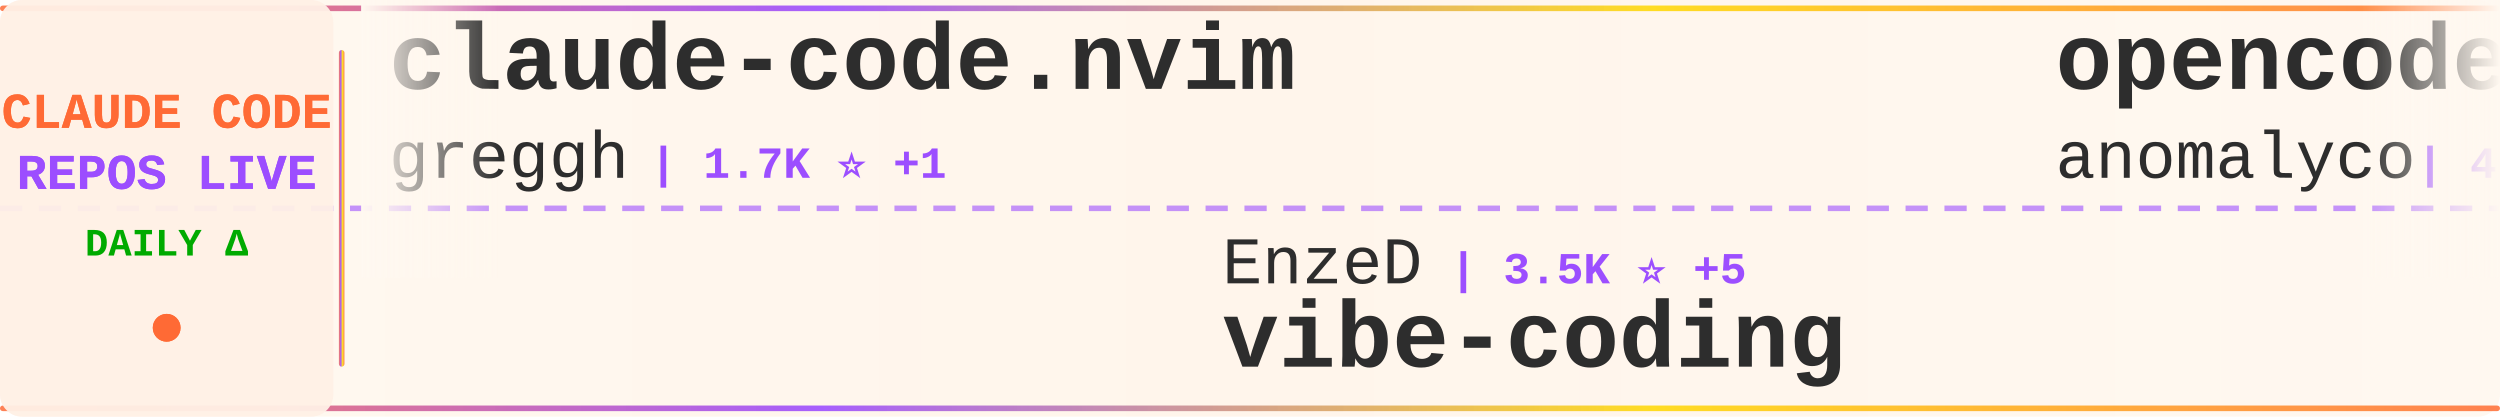
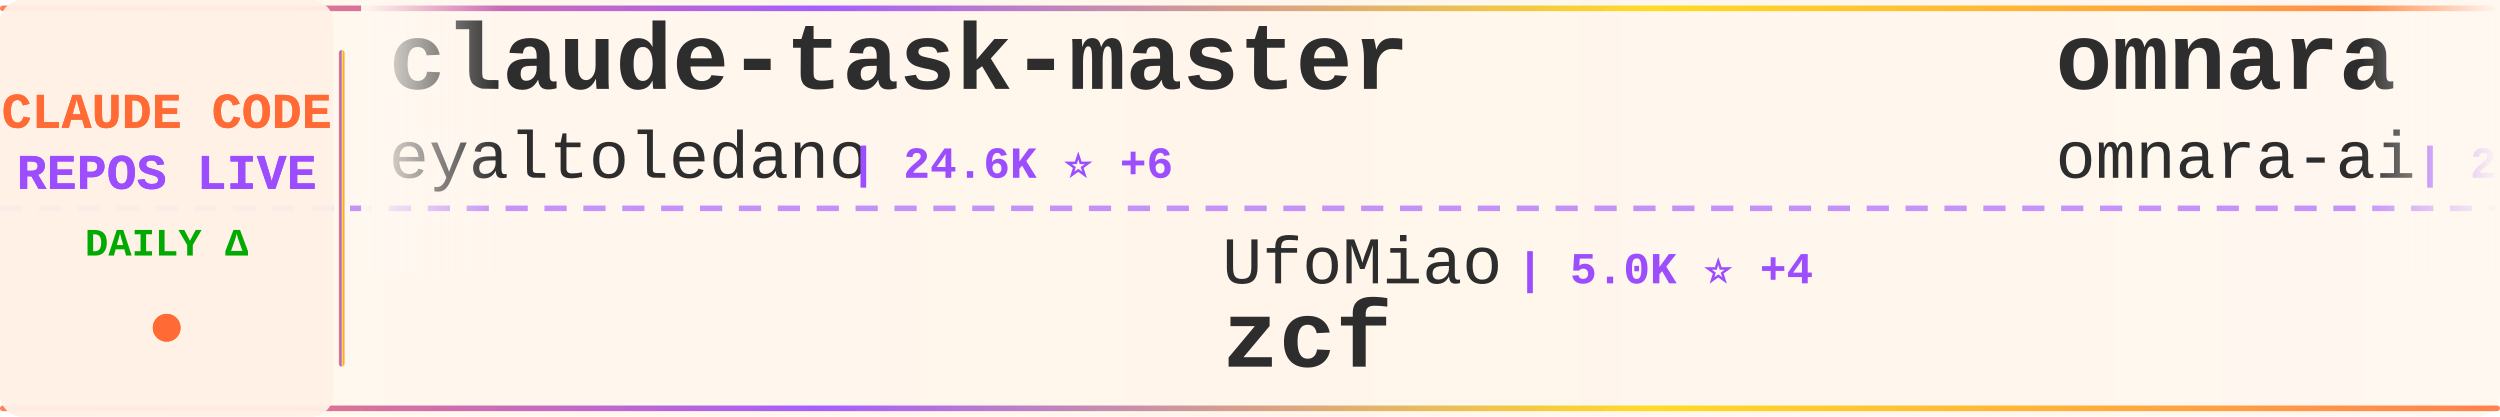
<svg xmlns="http://www.w3.org/2000/svg" width="900" height="150">
  <defs>
    <linearGradient id="tickerBg" x1="0%" y1="0%" x2="100%" y2="0%">
      <stop offset="0%" style="stop-color:#fff8f0;stop-opacity:0.98" />
      <stop offset="50%" style="stop-color:#fff5eb;stop-opacity:1" />
      <stop offset="100%" style="stop-color:#fff8f0;stop-opacity:0.98" />
    </linearGradient>
    <linearGradient id="borderGrad" x1="0%" y1="0%" x2="100%" y2="0%">
      <stop offset="0%" style="stop-color:#FF6B35;stop-opacity:0.85">
        <animate attributeName="stop-opacity" values="0.85;1;0.85" dur="2s" repeatCount="indefinite" />
      </stop>
      <stop offset="33%" style="stop-color:#9C4EFF;stop-opacity:0.9">
        <animate attributeName="stop-opacity" values="0.9;1;0.9" dur="2.2s" repeatCount="indefinite" />
      </stop>
      <stop offset="66%" style="stop-color:#FFD700;stop-opacity:0.85">
        <animate attributeName="stop-opacity" values="0.85;1;0.85" dur="1.8s" repeatCount="indefinite" />
      </stop>
      <stop offset="100%" style="stop-color:#FF6B35;stop-opacity:0.85">
        <animate attributeName="stop-opacity" values="0.85;1;0.85" dur="2s" repeatCount="indefinite" />
      </stop>
    </linearGradient>
    <filter id="textGlow">
      <feGaussianBlur stdDeviation="0.15" result="coloredBlur" />
      <feMerge>
        <feMergeNode in="coloredBlur" />
        <feMergeNode in="SourceGraphic" />
      </feMerge>
    </filter>
    <filter id="metricGlow">
      <feGaussianBlur stdDeviation="0.2" result="coloredBlur" />
      <feMerge>
        <feMergeNode in="coloredBlur" />
        <feMergeNode in="SourceGraphic" />
      </feMerge>
    </filter>
    <linearGradient id="leftFade" x1="0%" y1="0%" x2="100%" y2="0%">
      <stop offset="0%" style="stop-color:#fff8f0;stop-opacity:1" />
      <stop offset="100%" style="stop-color:#fff8f0;stop-opacity:0" />
    </linearGradient>
    <linearGradient id="rightFade" x1="0%" y1="0%" x2="100%" y2="0%">
      <stop offset="0%" style="stop-color:#fff8f0;stop-opacity:0" />
      <stop offset="100%" style="stop-color:#fff8f0;stop-opacity:1" />
    </linearGradient>
  </defs>
  <rect width="900" height="150" fill="url(#tickerBg)" rx="8" />
  <rect x="0" y="2" width="900" height="2" fill="url(#borderGrad)" rx="1" />
  <rect x="0" y="146" width="900" height="2" fill="url(#borderGrad)" rx="1" />
  <line x1="0" y1="75" x2="900" y2="75" stroke="#9C4EFF" stroke-width="2" stroke-dasharray="8 6" opacity="0.6" />
  <rect x="0" y="0" width="120" height="150" fill="#fff0e6" opacity="0.95" rx="8" />
  <text x="60" y="46" font-family="'Courier New', monospace" font-size="18" font-weight="bold" fill="#FF6B35" text-anchor="middle" filter="url(#textGlow)">
    CLAUDE CODE
  </text>
  <text x="60" y="68" font-family="'Courier New', monospace" font-size="18" font-weight="bold" fill="#9C4EFF" text-anchor="middle" filter="url(#textGlow)">
    REPOS LIVE
  </text>
  <text x="60" y="92" font-family="'Courier New', monospace" font-size="14" font-weight="bold" fill="#00aa00" text-anchor="middle">
    DAILY Δ
  </text>
  <circle cx="60" cy="118" r="5" fill="#FF6B35" filter="url(#metricGlow)">
    <animate attributeName="r" values="4;6;4" dur="1.5s" repeatCount="indefinite" />
    <animate attributeName="opacity" values="0.6;1;0.6" dur="1.5s" repeatCount="indefinite" />
  </circle>
  <rect x="122" y="18" width="2" height="114" fill="url(#borderGrad)" rx="1" />
  <clipPath id="tickerClip">
    <rect x="130" y="0" width="770" height="150" />
  </clipPath>
  <g clip-path="url(#tickerClip)">
    <g id="tickerItems">
      <animateTransform attributeName="transform" attributeType="XML" type="translate" from="0 0" to="-3000 0" dur="54s" repeatCount="indefinite" />
      <g transform="translate(0, 0)">
+         <text x="140" y="32" font-family="'Courier New', monospace" font-size="34" font-weight="bold" fill="#2d2d2d">claude-task-master</text>
+         <text x="140" y="64" font-family="'Courier New', monospace" font-size="24" font-weight="normal" fill="#2d2d2d" opacity="1.0">eyaltoledano</text>
+         <text x="306" y="64" font-family="'Courier New', monospace" font-size="16" font-weight="bold" fill="#9C4EFF"> | 24.6K ⭐ +6</text>
+       </g>
+       <g transform="translate(300, 0)">
+         <text x="140" y="102" font-family="'Courier New', monospace" font-size="24" font-weight="normal" fill="#2d2d2d" opacity="1.0">UfoMiao</text>
+         <text x="246" y="102" font-family="'Courier New', monospace" font-size="16" font-weight="bold" fill="#9C4EFF"> | 5.0K ⭐ +4</text>
+         <text x="140" y="132" font-family="'Courier New', monospace" font-size="34" font-weight="bold" fill="#2d2d2d">zcf</text>
+       </g>
+       <g transform="translate(600, 0)">
+         <text x="140" y="32" font-family="'Courier New', monospace" font-size="34" font-weight="bold" fill="#2d2d2d">omnara</text>
+         <text x="140" y="64" font-family="'Courier New', monospace" font-size="24" font-weight="normal" fill="#2d2d2d" opacity="1.0">omnara-ai</text>
+         <text x="270" y="64" font-family="'Courier New', monospace" font-size="16" font-weight="bold" fill="#9C4EFF"> | 2.6K ⭐</text>
+       </g>
+       <g transform="translate(900, 0)">
+         <text x="140" y="102" font-family="'Courier New', monospace" font-size="24" font-weight="normal" fill="#2d2d2d" opacity="1.0">iannuttall</text>
+         <text x="282" y="102" font-family="'Courier New', monospace" font-size="16" font-weight="bold" fill="#9C4EFF"> | 2.0K ⭐ -1</text>
+         <text x="140" y="132" font-family="'Courier New', monospace" font-size="34" font-weight="bold" fill="#2d2d2d">claude-agents</text>
+       </g>
+       <g transform="translate(1200, 0)">
+         <text x="140" y="32" font-family="'Courier New', monospace" font-size="34" font-weight="bold" fill="#2d2d2d">serena</text>
+         <text x="140" y="64" font-family="'Courier New', monospace" font-size="24" font-weight="normal" fill="#2d2d2d" opacity="1.0">oraios</text>
+         <text x="234" y="64" font-family="'Courier New', monospace" font-size="16" font-weight="bold" fill="#9C4EFF"> | 18.0K ⭐ +6</text>
+       </g>
+       <g transform="translate(1500, 0)">
+         <text x="140" y="102" font-family="'Courier New', monospace" font-size="24" font-weight="normal" fill="#2d2d2d" opacity="1.0">andrepimenta</text>
+         <text x="306" y="102" font-family="'Courier New', monospace" font-size="16" font-weight="bold" fill="#9C4EFF"> | 950 ⭐</text>
+         <text x="140" y="132" font-family="'Courier New', monospace" font-size="34" font-weight="bold" fill="#2d2d2d">claude-code-chat</text>
+       </g>
+       <g transform="translate(1800, 0)">
+         <text x="140" y="32" font-family="'Courier New', monospace" font-size="34" font-weight="bold" fill="#2d2d2d">awesome-claude-skills</text>
+         <text x="140" y="64" font-family="'Courier New', monospace" font-size="24" font-weight="normal" fill="#2d2d2d" opacity="1.0">ComposioHQ</text>
+         <text x="282" y="64" font-family="'Courier New', monospace" font-size="16" font-weight="bold" fill="#9C4EFF"> | 14.2K ⭐ +62</text>
+       </g>
+       <g transform="translate(2100, 0)">
+         <text x="140" y="102" font-family="'Courier New', monospace" font-size="24" font-weight="normal" fill="#2d2d2d" opacity="1.0">1rgs</text>
+         <text x="210" y="102" font-family="'Courier New', monospace" font-size="16" font-weight="bold" fill="#9C4EFF"> | 2.8K ⭐ +2</text>
+         <text x="140" y="132" font-family="'Courier New', monospace" font-size="34" font-weight="bold" fill="#2d2d2d">claude-code-proxy</text>
+       </g>
+       <g transform="translate(2400, 0)">
        <text x="140" y="32" font-family="'Courier New', monospace" font-size="34" font-weight="bold" fill="#2d2d2d">claude-code.nvim</text>
        <text x="140" y="64" font-family="'Courier New', monospace" font-size="24" font-weight="normal" fill="#2d2d2d" opacity="1.0">greggh</text>
-         <text x="234" y="64" font-family="'Courier New', monospace" font-size="16" font-weight="bold" fill="#9C4EFF"> | 1.7K ⭐ +1</text>
-       </g>
-       <g transform="translate(300, 0)">
-         <text x="140" y="102" font-family="'Courier New', monospace" font-size="24" font-weight="normal" fill="#2d2d2d" opacity="1.0">EnzeD</text>
-         <text x="222" y="102" font-family="'Courier New', monospace" font-size="16" font-weight="bold" fill="#9C4EFF"> | 3.5K ⭐ +5</text>
-         <text x="140" y="132" font-family="'Courier New', monospace" font-size="34" font-weight="bold" fill="#2d2d2d">vibe-coding</text>
-       </g>
-       <g transform="translate(600, 0)">
-         <text x="140" y="32" font-family="'Courier New', monospace" font-size="34" font-weight="bold" fill="#2d2d2d">opencode</text>
-         <text x="140" y="64" font-family="'Courier New', monospace" font-size="24" font-weight="normal" fill="#2d2d2d" opacity="1.0">anomalyco</text>
-         <text x="270" y="64" font-family="'Courier New', monospace" font-size="16" font-weight="bold" fill="#9C4EFF"> | 46.0K ⭐ +160</text>
-       </g>
-       <g transform="translate(900, 0)">
-         <text x="140" y="102" font-family="'Courier New', monospace" font-size="24" font-weight="normal" fill="#2d2d2d" opacity="1.0">winfunc</text>
-         <text x="246" y="102" font-family="'Courier New', monospace" font-size="16" font-weight="bold" fill="#9C4EFF"> | 19.6K ⭐ +4</text>
-         <text x="140" y="132" font-family="'Courier New', monospace" font-size="34" font-weight="bold" fill="#2d2d2d">opcode</text>
-       </g>
-       <g transform="translate(1200, 0)">
-         <text x="140" y="32" font-family="'Courier New', monospace" font-size="34" font-weight="bold" fill="#2d2d2d">agents</text>
-         <text x="140" y="64" font-family="'Courier New', monospace" font-size="24" font-weight="normal" fill="#2d2d2d" opacity="1.0">wshobson</text>
-         <text x="258" y="64" font-family="'Courier New', monospace" font-size="16" font-weight="bold" fill="#9C4EFF"> | 24.2K ⭐ +15</text>
-       </g>
-       <g transform="translate(1500, 0)">
-         <text x="140" y="102" font-family="'Courier New', monospace" font-size="24" font-weight="normal" fill="#2d2d2d" opacity="1.0">alirezarezvani</text>
-         <text x="330" y="102" font-family="'Courier New', monospace" font-size="16" font-weight="bold" fill="#9C4EFF"> | 406 ⭐</text>
-         <text x="140" y="132" font-family="'Courier New', monospace" font-size="34" font-weight="bold" fill="#2d2d2d">claude-code-tresor</text>
-       </g>
-       <g transform="translate(1800, 0)">
-         <text x="140" y="32" font-family="'Courier New', monospace" font-size="34" font-weight="bold" fill="#2d2d2d">compound-engineering-plu...</text>
-         <text x="140" y="64" font-family="'Courier New', monospace" font-size="24" font-weight="normal" fill="#2d2d2d" opacity="1.0">EveryInc</text>
-         <text x="258" y="64" font-family="'Courier New', monospace" font-size="16" font-weight="bold" fill="#9C4EFF"> | 3.5K ⭐ +115</text>
-       </g>
-       <g transform="translate(2100, 0)">
-         <text x="140" y="102" font-family="'Courier New', monospace" font-size="24" font-weight="normal" fill="#2d2d2d" opacity="1.0">Cranot</text>
-         <text x="234" y="102" font-family="'Courier New', monospace" font-size="16" font-weight="bold" fill="#9C4EFF"> | 2.2K ⭐ +1</text>
-         <text x="140" y="132" font-family="'Courier New', monospace" font-size="34" font-weight="bold" fill="#2d2d2d">claude-code-guide</text>
-       </g>
-       <g transform="translate(2400, 0)">
-         <text x="140" y="32" font-family="'Courier New', monospace" font-size="34" font-weight="bold" fill="#2d2d2d">claude-agent-sdk-demos</text>
-         <text x="140" y="64" font-family="'Courier New', monospace" font-size="24" font-weight="normal" fill="#2d2d2d" opacity="1.0">anthropics</text>
-         <text x="282" y="64" font-family="'Courier New', monospace" font-size="16" font-weight="bold" fill="#9C4EFF"> | 939 ⭐ +3</text>
+         <text x="234" y="64" font-family="'Courier New', monospace" font-size="16" font-weight="bold" fill="#9C4EFF"> | 1.7K ⭐</text>
      </g>
      <g transform="translate(2700, 0)">
-         <text x="140" y="102" font-family="'Courier New', monospace" font-size="24" font-weight="normal" fill="#2d2d2d" opacity="1.0">anthropics</text>
-         <text x="282" y="102" font-family="'Courier New', monospace" font-size="16" font-weight="bold" fill="#9C4EFF"> | 543 ⭐ +1</text>
-         <text x="140" y="132" font-family="'Courier New', monospace" font-size="34" font-weight="bold" fill="#2d2d2d">claude-code-base-action</text>
+         <text x="140" y="102" font-family="'Courier New', monospace" font-size="24" font-weight="normal" fill="#2d2d2d" opacity="1.0">ericbuess</text>
+         <text x="270" y="102" font-family="'Courier New', monospace" font-size="16" font-weight="bold" fill="#9C4EFF"> | 524 ⭐ +1</text>
+         <text x="140" y="132" font-family="'Courier New', monospace" font-size="34" font-weight="bold" fill="#2d2d2d">claude-code-docs</text>
      </g>
      <g transform="translate(3000, 0)">
-         <text x="140" y="32" font-family="'Courier New', monospace" font-size="34" font-weight="bold" fill="#2d2d2d">claude-code.nvim</text>
-         <text x="140" y="64" font-family="'Courier New', monospace" font-size="24" font-weight="normal" fill="#2d2d2d" opacity="1.0">greggh</text>
-         <text x="234" y="64" font-family="'Courier New', monospace" font-size="16" font-weight="bold" fill="#9C4EFF"> | 1.7K ⭐ +1</text>
+         <text x="140" y="32" font-family="'Courier New', monospace" font-size="34" font-weight="bold" fill="#2d2d2d">claude-task-master</text>
+         <text x="140" y="64" font-family="'Courier New', monospace" font-size="24" font-weight="normal" fill="#2d2d2d" opacity="1.0">eyaltoledano</text>
+         <text x="306" y="64" font-family="'Courier New', monospace" font-size="16" font-weight="bold" fill="#9C4EFF"> | 24.6K ⭐ +6</text>
      </g>
      <g transform="translate(3300, 0)">
-         <text x="140" y="102" font-family="'Courier New', monospace" font-size="24" font-weight="normal" fill="#2d2d2d" opacity="1.0">EnzeD</text>
-         <text x="222" y="102" font-family="'Courier New', monospace" font-size="16" font-weight="bold" fill="#9C4EFF"> | 3.5K ⭐ +5</text>
-         <text x="140" y="132" font-family="'Courier New', monospace" font-size="34" font-weight="bold" fill="#2d2d2d">vibe-coding</text>
+         <text x="140" y="102" font-family="'Courier New', monospace" font-size="24" font-weight="normal" fill="#2d2d2d" opacity="1.0">UfoMiao</text>
+         <text x="246" y="102" font-family="'Courier New', monospace" font-size="16" font-weight="bold" fill="#9C4EFF"> | 5.0K ⭐ +4</text>
+         <text x="140" y="132" font-family="'Courier New', monospace" font-size="34" font-weight="bold" fill="#2d2d2d">zcf</text>
      </g>
      <g transform="translate(3600, 0)">
-         <text x="140" y="32" font-family="'Courier New', monospace" font-size="34" font-weight="bold" fill="#2d2d2d">opencode</text>
-         <text x="140" y="64" font-family="'Courier New', monospace" font-size="24" font-weight="normal" fill="#2d2d2d" opacity="1.0">anomalyco</text>
-         <text x="270" y="64" font-family="'Courier New', monospace" font-size="16" font-weight="bold" fill="#9C4EFF"> | 46.0K ⭐ +160</text>
+         <text x="140" y="32" font-family="'Courier New', monospace" font-size="34" font-weight="bold" fill="#2d2d2d">omnara</text>
+         <text x="140" y="64" font-family="'Courier New', monospace" font-size="24" font-weight="normal" fill="#2d2d2d" opacity="1.0">omnara-ai</text>
+         <text x="270" y="64" font-family="'Courier New', monospace" font-size="16" font-weight="bold" fill="#9C4EFF"> | 2.6K ⭐</text>
      </g>
      <g transform="translate(3900, 0)">
-         <text x="140" y="102" font-family="'Courier New', monospace" font-size="24" font-weight="normal" fill="#2d2d2d" opacity="1.0">winfunc</text>
-         <text x="246" y="102" font-family="'Courier New', monospace" font-size="16" font-weight="bold" fill="#9C4EFF"> | 19.6K ⭐ +4</text>
-         <text x="140" y="132" font-family="'Courier New', monospace" font-size="34" font-weight="bold" fill="#2d2d2d">opcode</text>
+         <text x="140" y="102" font-family="'Courier New', monospace" font-size="24" font-weight="normal" fill="#2d2d2d" opacity="1.0">iannuttall</text>
+         <text x="282" y="102" font-family="'Courier New', monospace" font-size="16" font-weight="bold" fill="#9C4EFF"> | 2.0K ⭐ -1</text>
+         <text x="140" y="132" font-family="'Courier New', monospace" font-size="34" font-weight="bold" fill="#2d2d2d">claude-agents</text>
      </g>
    </g>
  </g>
  <rect x="130" y="0" width="50" height="100" fill="url(#leftFade)" />
  <rect x="850" y="0" width="50" height="100" fill="url(#rightFade)" />
</svg>
